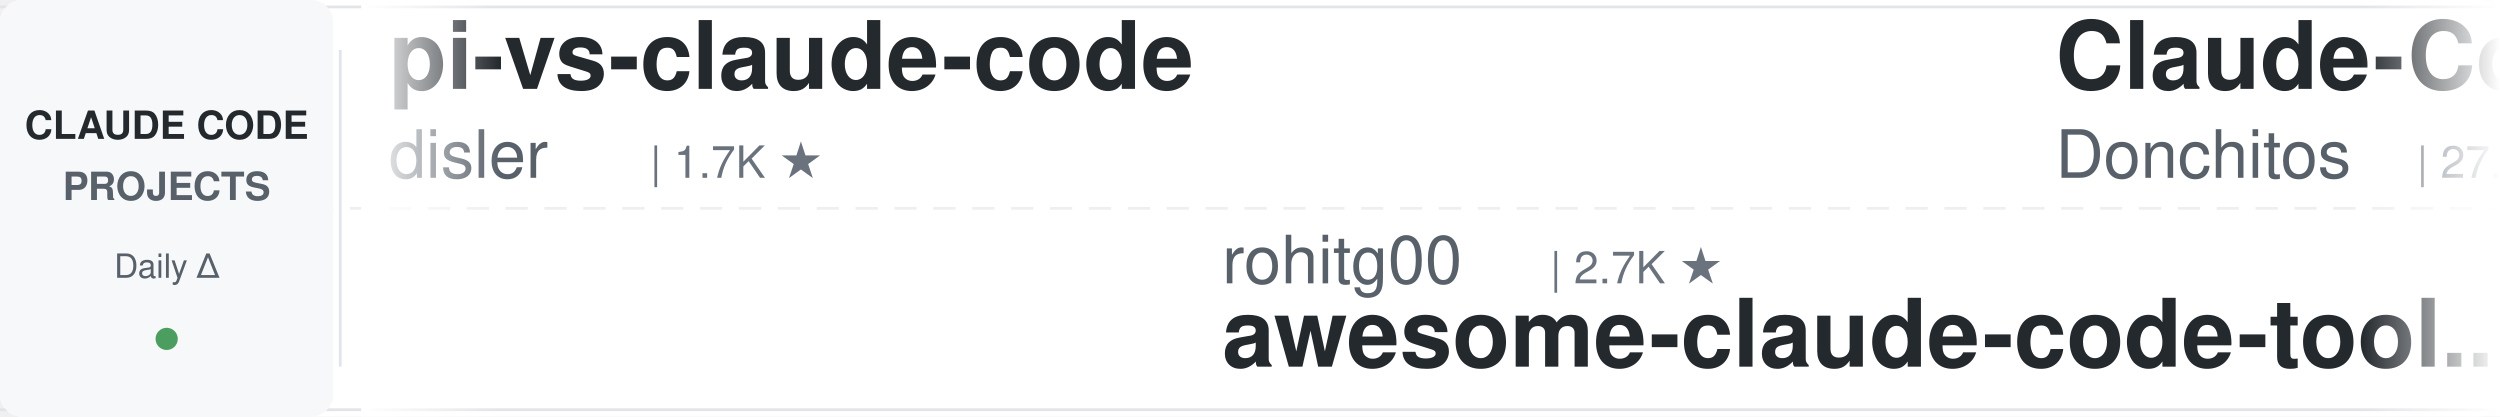
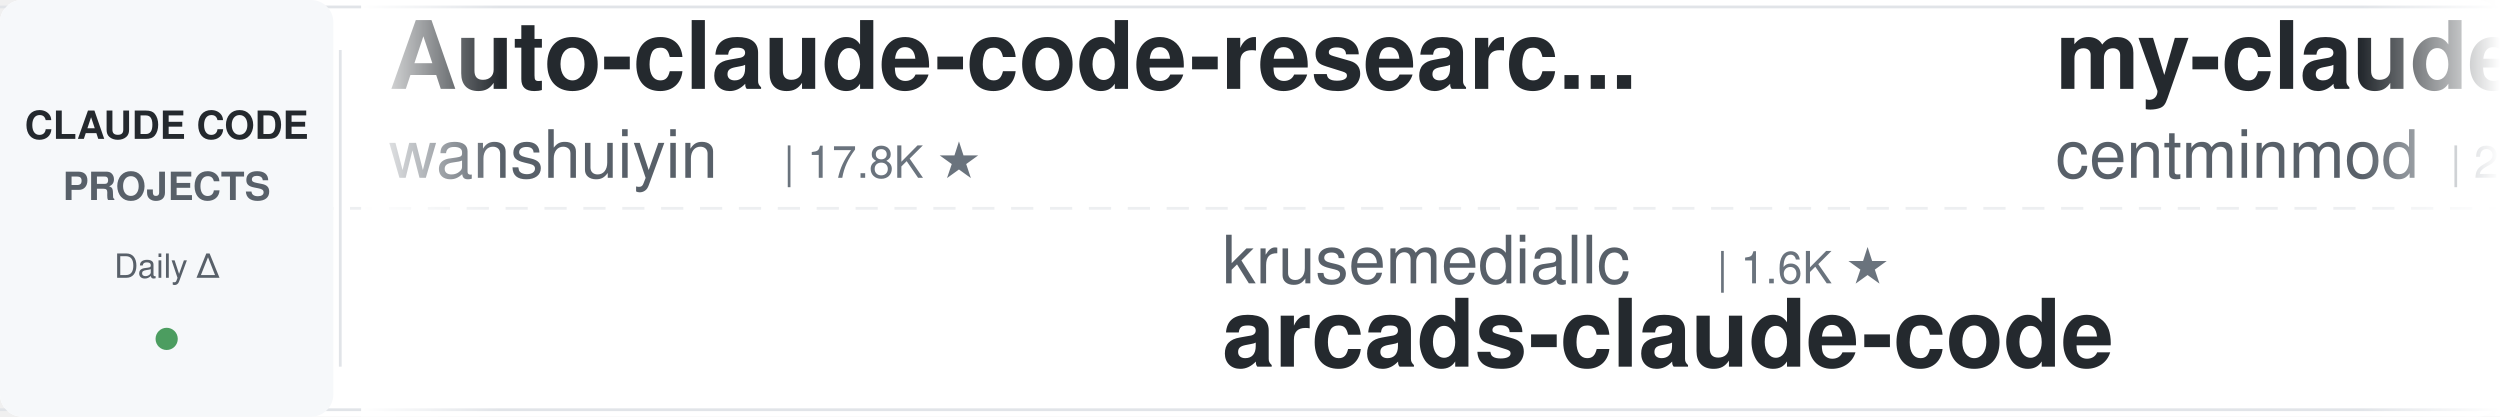
<svg xmlns="http://www.w3.org/2000/svg" width="900" height="150">
  <defs>
    <linearGradient id="leftFade" x1="0%" y1="0%" x2="100%" y2="0%">
      <stop offset="0%" style="stop-color:#ffffff;stop-opacity:1" />
      <stop offset="100%" style="stop-color:#ffffff;stop-opacity:0" />
    </linearGradient>
    <linearGradient id="rightFade" x1="0%" y1="0%" x2="100%" y2="0%">
      <stop offset="0%" style="stop-color:#ffffff;stop-opacity:0" />
      <stop offset="100%" style="stop-color:#ffffff;stop-opacity:1" />
    </linearGradient>
  </defs>
  <rect width="900" height="150" fill="#ffffff" rx="8" />
  <rect x="0" y="2" width="900" height="1" fill="#e1e4e8" />
  <rect x="0" y="147" width="900" height="1" fill="#e1e4e8" />
  <line x1="0" y1="75" x2="900" y2="75" stroke="#e1e4e8" stroke-width="1" stroke-dasharray="8 6" opacity="0.6" />
  <rect x="0" y="0" width="120" height="150" fill="#f6f8fa" rx="8" />
  <text x="60" y="50" font-family="-apple-system, BlinkMacSystemFont, 'Segoe UI', Helvetica, Arial, sans-serif" font-size="14" font-weight="600" fill="#24292e" text-anchor="middle">CLAUDE CODE</text>
  <text x="60" y="72" font-family="-apple-system, BlinkMacSystemFont, 'Segoe UI', Helvetica, Arial, sans-serif" font-size="14" font-weight="600" fill="#586069" text-anchor="middle">PROJECTS</text>
  <text x="60" y="100" font-family="-apple-system, BlinkMacSystemFont, 'Segoe UI', Helvetica, Arial, sans-serif" font-size="12" font-weight="500" fill="#586069" text-anchor="middle">Daily Δ</text>
  <circle cx="60" cy="122" r="4" fill="#22863a" opacity="0.8" />
  <rect x="122" y="18" width="1" height="114" fill="#e1e4e8" />
  <clipPath id="tickerClip">
    <rect x="130" y="0" width="770" height="150" />
  </clipPath>
  <g clip-path="url(#tickerClip)">
    <g id="tickerItems">
      <animateTransform attributeName="transform" attributeType="XML" type="translate" from="0 0" to="-3000 0" dur="54s" repeatCount="indefinite" />
      <g transform="translate(0, 0)">
-         <text x="140" y="32" font-family="-apple-system, BlinkMacSystemFont, 'Segoe UI', Helvetica, Arial, sans-serif" font-size="34" font-weight="600" fill="#24292e">pi-vs-claude-code</text>
-         <text x="140" y="64" font-family="-apple-system, BlinkMacSystemFont, 'Segoe UI', Helvetica, Arial, sans-serif" font-size="24" font-weight="400" fill="#586069">disler</text>
-         <text x="234" y="64" font-family="-apple-system, BlinkMacSystemFont, 'Segoe UI', Helvetica, Arial, sans-serif" font-size="16" font-weight="500" fill="#6a737d">| 1.7K ★</text>
+         <text x="140" y="32" font-family="-apple-system, BlinkMacSystemFont, 'Segoe UI', Helvetica, Arial, sans-serif" font-size="34" font-weight="600" fill="#24292e">Auto-claude-code-researc...</text>
+         <text x="140" y="64" font-family="-apple-system, BlinkMacSystemFont, 'Segoe UI', Helvetica, Arial, sans-serif" font-size="24" font-weight="400" fill="#586069">wanshuiyin</text>
+         <text x="282" y="64" font-family="-apple-system, BlinkMacSystemFont, 'Segoe UI', Helvetica, Arial, sans-serif" font-size="16" font-weight="500" fill="#6a737d">| 17.8K ★</text>
      </g>
      <g transform="translate(300, 0)">
-         <text x="140" y="102" font-family="-apple-system, BlinkMacSystemFont, 'Segoe UI', Helvetica, Arial, sans-serif" font-size="24" font-weight="400" fill="#586069">rohitg00</text>
-         <text x="258" y="102" font-family="-apple-system, BlinkMacSystemFont, 'Segoe UI', Helvetica, Arial, sans-serif" font-size="16" font-weight="500" fill="#6a737d">| 2.7K ★</text>
-         <text x="140" y="132" font-family="-apple-system, BlinkMacSystemFont, 'Segoe UI', Helvetica, Arial, sans-serif" font-size="34" font-weight="600" fill="#24292e">awesome-claude-code-tool...</text>
-       </g>
-       <g transform="translate(600, 0)">
-         <text x="140" y="32" font-family="-apple-system, BlinkMacSystemFont, 'Segoe UI', Helvetica, Arial, sans-serif" font-size="34" font-weight="600" fill="#24292e">Claude-Code-Game-Studios</text>
-         <text x="140" y="64" font-family="-apple-system, BlinkMacSystemFont, 'Segoe UI', Helvetica, Arial, sans-serif" font-size="24" font-weight="400" fill="#586069">Donchitos</text>
-         <text x="270" y="64" font-family="-apple-system, BlinkMacSystemFont, 'Segoe UI', Helvetica, Arial, sans-serif" font-size="16" font-weight="500" fill="#6a737d">| 27.0K ★</text>
-       </g>
-       <g transform="translate(900, 0)">
        <text x="140" y="102" font-family="-apple-system, BlinkMacSystemFont, 'Segoe UI', Helvetica, Arial, sans-serif" font-size="24" font-weight="400" fill="#586069">krusemediallc</text>
        <text x="318" y="102" font-family="-apple-system, BlinkMacSystemFont, 'Segoe UI', Helvetica, Arial, sans-serif" font-size="16" font-weight="500" fill="#6a737d">| 1.6K ★</text>
        <text x="140" y="132" font-family="-apple-system, BlinkMacSystemFont, 'Segoe UI', Helvetica, Arial, sans-serif" font-size="34" font-weight="600" fill="#24292e">arcads-claude-code</text>
      </g>
+       <g transform="translate(600, 0)">
+         <text x="140" y="32" font-family="-apple-system, BlinkMacSystemFont, 'Segoe UI', Helvetica, Arial, sans-serif" font-size="34" font-weight="600" fill="#24292e">my-claude-code-setup</text>
+         <text x="140" y="64" font-family="-apple-system, BlinkMacSystemFont, 'Segoe UI', Helvetica, Arial, sans-serif" font-size="24" font-weight="400" fill="#586069">centminmod</text>
+         <text x="282" y="64" font-family="-apple-system, BlinkMacSystemFont, 'Segoe UI', Helvetica, Arial, sans-serif" font-size="16" font-weight="500" fill="#6a737d">| 2.7K ★</text>
+       </g>
+       <g transform="translate(900, 0)">
+         <text x="140" y="102" font-family="-apple-system, BlinkMacSystemFont, 'Segoe UI', Helvetica, Arial, sans-serif" font-size="24" font-weight="400" fill="#586069">luyao618</text>
+         <text x="258" y="102" font-family="-apple-system, BlinkMacSystemFont, 'Segoe UI', Helvetica, Arial, sans-serif" font-size="16" font-weight="500" fill="#6a737d">| 1.7K ★</text>
+         <text x="140" y="132" font-family="-apple-system, BlinkMacSystemFont, 'Segoe UI', Helvetica, Arial, sans-serif" font-size="34" font-weight="600" fill="#24292e">Claude-Code-Source-Study</text>
+       </g>
      <g transform="translate(1200, 0)">
-         <text x="140" y="32" font-family="-apple-system, BlinkMacSystemFont, 'Segoe UI', Helvetica, Arial, sans-serif" font-size="34" font-weight="600" fill="#24292e">claude-code-system-promp...</text>
-         <text x="140" y="64" font-family="-apple-system, BlinkMacSystemFont, 'Segoe UI', Helvetica, Arial, sans-serif" font-size="24" font-weight="400" fill="#586069">Piebald-AI</text>
-         <text x="282" y="64" font-family="-apple-system, BlinkMacSystemFont, 'Segoe UI', Helvetica, Arial, sans-serif" font-size="16" font-weight="500" fill="#6a737d">| 12.9K ★</text>
+         <text x="140" y="32" font-family="-apple-system, BlinkMacSystemFont, 'Segoe UI', Helvetica, Arial, sans-serif" font-size="34" font-weight="600" fill="#24292e">Claude-Code-Usage-Monito...</text>
+         <text x="140" y="64" font-family="-apple-system, BlinkMacSystemFont, 'Segoe UI', Helvetica, Arial, sans-serif" font-size="24" font-weight="400" fill="#586069">Maciek-roboblog</text>
+         <text x="342" y="64" font-family="-apple-system, BlinkMacSystemFont, 'Segoe UI', Helvetica, Arial, sans-serif" font-size="16" font-weight="500" fill="#6a737d">| 8.8K ★</text>
      </g>
      <g transform="translate(1500, 0)">
-         <text x="140" y="102" font-family="-apple-system, BlinkMacSystemFont, 'Segoe UI', Helvetica, Arial, sans-serif" font-size="24" font-weight="400" fill="#586069">darcyegb</text>
-         <text x="258" y="102" font-family="-apple-system, BlinkMacSystemFont, 'Segoe UI', Helvetica, Arial, sans-serif" font-size="16" font-weight="500" fill="#6a737d">| 780 ★</text>
-         <text x="140" y="132" font-family="-apple-system, BlinkMacSystemFont, 'Segoe UI', Helvetica, Arial, sans-serif" font-size="34" font-weight="600" fill="#24292e">ClaudeCodeAgents</text>
-       </g>
-       <g transform="translate(1800, 0)">
-         <text x="140" y="32" font-family="-apple-system, BlinkMacSystemFont, 'Segoe UI', Helvetica, Arial, sans-serif" font-size="34" font-weight="600" fill="#24292e">claude-code-guide</text>
-         <text x="140" y="64" font-family="-apple-system, BlinkMacSystemFont, 'Segoe UI', Helvetica, Arial, sans-serif" font-size="24" font-weight="400" fill="#586069">Cranot</text>
-         <text x="234" y="64" font-family="-apple-system, BlinkMacSystemFont, 'Segoe UI', Helvetica, Arial, sans-serif" font-size="16" font-weight="500" fill="#6a737d">| 2.9K ★</text>
-       </g>
-       <g transform="translate(2100, 0)">
        <text x="140" y="102" font-family="-apple-system, BlinkMacSystemFont, 'Segoe UI', Helvetica, Arial, sans-serif" font-size="24" font-weight="400" fill="#586069">shareAI-lab</text>
        <text x="294" y="102" font-family="-apple-system, BlinkMacSystemFont, 'Segoe UI', Helvetica, Arial, sans-serif" font-size="16" font-weight="500" fill="#6a737d">| 78.9K ★</text>
        <text x="140" y="132" font-family="-apple-system, BlinkMacSystemFont, 'Segoe UI', Helvetica, Arial, sans-serif" font-size="34" font-weight="600" fill="#24292e">learn-claude-code</text>
      </g>
+       <g transform="translate(1800, 0)">
+         <text x="140" y="32" font-family="-apple-system, BlinkMacSystemFont, 'Segoe UI', Helvetica, Arial, sans-serif" font-size="34" font-weight="600" fill="#24292e">andrej-karpathy-skills</text>
+         <text x="140" y="64" font-family="-apple-system, BlinkMacSystemFont, 'Segoe UI', Helvetica, Arial, sans-serif" font-size="24" font-weight="400" fill="#586069">multica-ai</text>
+         <text x="282" y="64" font-family="-apple-system, BlinkMacSystemFont, 'Segoe UI', Helvetica, Arial, sans-serif" font-size="16" font-weight="500" fill="#6a737d">| 221.5K ★</text>
+       </g>
+       <g transform="translate(2100, 0)">
+         <text x="140" y="102" font-family="-apple-system, BlinkMacSystemFont, 'Segoe UI', Helvetica, Arial, sans-serif" font-size="24" font-weight="400" fill="#586069">VoltAgent</text>
+         <text x="270" y="102" font-family="-apple-system, BlinkMacSystemFont, 'Segoe UI', Helvetica, Arial, sans-serif" font-size="16" font-weight="500" fill="#6a737d">| 25.9K ★</text>
+         <text x="140" y="132" font-family="-apple-system, BlinkMacSystemFont, 'Segoe UI', Helvetica, Arial, sans-serif" font-size="34" font-weight="600" fill="#24292e">awesome-claude-code-suba...</text>
+       </g>
      <g transform="translate(2400, 0)">
-         <text x="140" y="32" font-family="-apple-system, BlinkMacSystemFont, 'Segoe UI', Helvetica, Arial, sans-serif" font-size="34" font-weight="600" fill="#24292e">claude-code-from-source</text>
-         <text x="140" y="64" font-family="-apple-system, BlinkMacSystemFont, 'Segoe UI', Helvetica, Arial, sans-serif" font-size="24" font-weight="400" fill="#586069">alejandrobalderas</text>
-         <text x="366" y="64" font-family="-apple-system, BlinkMacSystemFont, 'Segoe UI', Helvetica, Arial, sans-serif" font-size="16" font-weight="500" fill="#6a737d">| 3.0K ★</text>
+         <text x="140" y="32" font-family="-apple-system, BlinkMacSystemFont, 'Segoe UI', Helvetica, Arial, sans-serif" font-size="34" font-weight="600" fill="#24292e">claude-code-from-scratch</text>
+         <text x="140" y="64" font-family="-apple-system, BlinkMacSystemFont, 'Segoe UI', Helvetica, Arial, sans-serif" font-size="24" font-weight="400" fill="#586069">Windy3f3f3f3f</text>
+         <text x="318" y="64" font-family="-apple-system, BlinkMacSystemFont, 'Segoe UI', Helvetica, Arial, sans-serif" font-size="16" font-weight="500" fill="#6a737d">| 2.8K ★</text>
      </g>
      <g transform="translate(2700, 0)">
-         <text x="140" y="102" font-family="-apple-system, BlinkMacSystemFont, 'Segoe UI', Helvetica, Arial, sans-serif" font-size="24" font-weight="400" fill="#586069">AprilNEA</text>
-         <text x="258" y="102" font-family="-apple-system, BlinkMacSystemFont, 'Segoe UI', Helvetica, Arial, sans-serif" font-size="16" font-weight="500" fill="#6a737d">| 394 ★</text>
-         <text x="140" y="132" font-family="-apple-system, BlinkMacSystemFont, 'Segoe UI', Helvetica, Arial, sans-serif" font-size="34" font-weight="600" fill="#24292e">claude-code-source</text>
+         <text x="140" y="102" font-family="-apple-system, BlinkMacSystemFont, 'Segoe UI', Helvetica, Arial, sans-serif" font-size="24" font-weight="400" fill="#586069">edmund-io</text>
+         <text x="270" y="102" font-family="-apple-system, BlinkMacSystemFont, 'Segoe UI', Helvetica, Arial, sans-serif" font-size="16" font-weight="500" fill="#6a737d">| 1.5K ★</text>
+         <text x="140" y="132" font-family="-apple-system, BlinkMacSystemFont, 'Segoe UI', Helvetica, Arial, sans-serif" font-size="34" font-weight="600" fill="#24292e">edmunds-claude-code</text>
      </g>
      <g transform="translate(3000, 0)">
-         <text x="140" y="32" font-family="-apple-system, BlinkMacSystemFont, 'Segoe UI', Helvetica, Arial, sans-serif" font-size="34" font-weight="600" fill="#24292e">pi-vs-claude-code</text>
-         <text x="140" y="64" font-family="-apple-system, BlinkMacSystemFont, 'Segoe UI', Helvetica, Arial, sans-serif" font-size="24" font-weight="400" fill="#586069">disler</text>
-         <text x="234" y="64" font-family="-apple-system, BlinkMacSystemFont, 'Segoe UI', Helvetica, Arial, sans-serif" font-size="16" font-weight="500" fill="#6a737d">| 1.7K ★</text>
+         <text x="140" y="32" font-family="-apple-system, BlinkMacSystemFont, 'Segoe UI', Helvetica, Arial, sans-serif" font-size="34" font-weight="600" fill="#24292e">Auto-claude-code-researc...</text>
+         <text x="140" y="64" font-family="-apple-system, BlinkMacSystemFont, 'Segoe UI', Helvetica, Arial, sans-serif" font-size="24" font-weight="400" fill="#586069">wanshuiyin</text>
+         <text x="282" y="64" font-family="-apple-system, BlinkMacSystemFont, 'Segoe UI', Helvetica, Arial, sans-serif" font-size="16" font-weight="500" fill="#6a737d">| 17.8K ★</text>
      </g>
      <g transform="translate(3300, 0)">
-         <text x="140" y="102" font-family="-apple-system, BlinkMacSystemFont, 'Segoe UI', Helvetica, Arial, sans-serif" font-size="24" font-weight="400" fill="#586069">rohitg00</text>
-         <text x="258" y="102" font-family="-apple-system, BlinkMacSystemFont, 'Segoe UI', Helvetica, Arial, sans-serif" font-size="16" font-weight="500" fill="#6a737d">| 2.7K ★</text>
-         <text x="140" y="132" font-family="-apple-system, BlinkMacSystemFont, 'Segoe UI', Helvetica, Arial, sans-serif" font-size="34" font-weight="600" fill="#24292e">awesome-claude-code-tool...</text>
-       </g>
-       <g transform="translate(3600, 0)">
-         <text x="140" y="32" font-family="-apple-system, BlinkMacSystemFont, 'Segoe UI', Helvetica, Arial, sans-serif" font-size="34" font-weight="600" fill="#24292e">Claude-Code-Game-Studios</text>
-         <text x="140" y="64" font-family="-apple-system, BlinkMacSystemFont, 'Segoe UI', Helvetica, Arial, sans-serif" font-size="24" font-weight="400" fill="#586069">Donchitos</text>
-         <text x="270" y="64" font-family="-apple-system, BlinkMacSystemFont, 'Segoe UI', Helvetica, Arial, sans-serif" font-size="16" font-weight="500" fill="#6a737d">| 27.0K ★</text>
-       </g>
-       <g transform="translate(3900, 0)">
        <text x="140" y="102" font-family="-apple-system, BlinkMacSystemFont, 'Segoe UI', Helvetica, Arial, sans-serif" font-size="24" font-weight="400" fill="#586069">krusemediallc</text>
        <text x="318" y="102" font-family="-apple-system, BlinkMacSystemFont, 'Segoe UI', Helvetica, Arial, sans-serif" font-size="16" font-weight="500" fill="#6a737d">| 1.6K ★</text>
        <text x="140" y="132" font-family="-apple-system, BlinkMacSystemFont, 'Segoe UI', Helvetica, Arial, sans-serif" font-size="34" font-weight="600" fill="#24292e">arcads-claude-code</text>
+       </g>
+       <g transform="translate(3600, 0)">
+         <text x="140" y="32" font-family="-apple-system, BlinkMacSystemFont, 'Segoe UI', Helvetica, Arial, sans-serif" font-size="34" font-weight="600" fill="#24292e">my-claude-code-setup</text>
+         <text x="140" y="64" font-family="-apple-system, BlinkMacSystemFont, 'Segoe UI', Helvetica, Arial, sans-serif" font-size="24" font-weight="400" fill="#586069">centminmod</text>
+         <text x="282" y="64" font-family="-apple-system, BlinkMacSystemFont, 'Segoe UI', Helvetica, Arial, sans-serif" font-size="16" font-weight="500" fill="#6a737d">| 2.7K ★</text>
+       </g>
+       <g transform="translate(3900, 0)">
+         <text x="140" y="102" font-family="-apple-system, BlinkMacSystemFont, 'Segoe UI', Helvetica, Arial, sans-serif" font-size="24" font-weight="400" fill="#586069">luyao618</text>
+         <text x="258" y="102" font-family="-apple-system, BlinkMacSystemFont, 'Segoe UI', Helvetica, Arial, sans-serif" font-size="16" font-weight="500" fill="#6a737d">| 1.7K ★</text>
+         <text x="140" y="132" font-family="-apple-system, BlinkMacSystemFont, 'Segoe UI', Helvetica, Arial, sans-serif" font-size="34" font-weight="600" fill="#24292e">Claude-Code-Source-Study</text>
      </g>
    </g>
  </g>
  <rect x="130" y="0" width="50" height="150" fill="url(#leftFade)" />
  <rect x="850" y="0" width="50" height="150" fill="url(#rightFade)" />
</svg>
